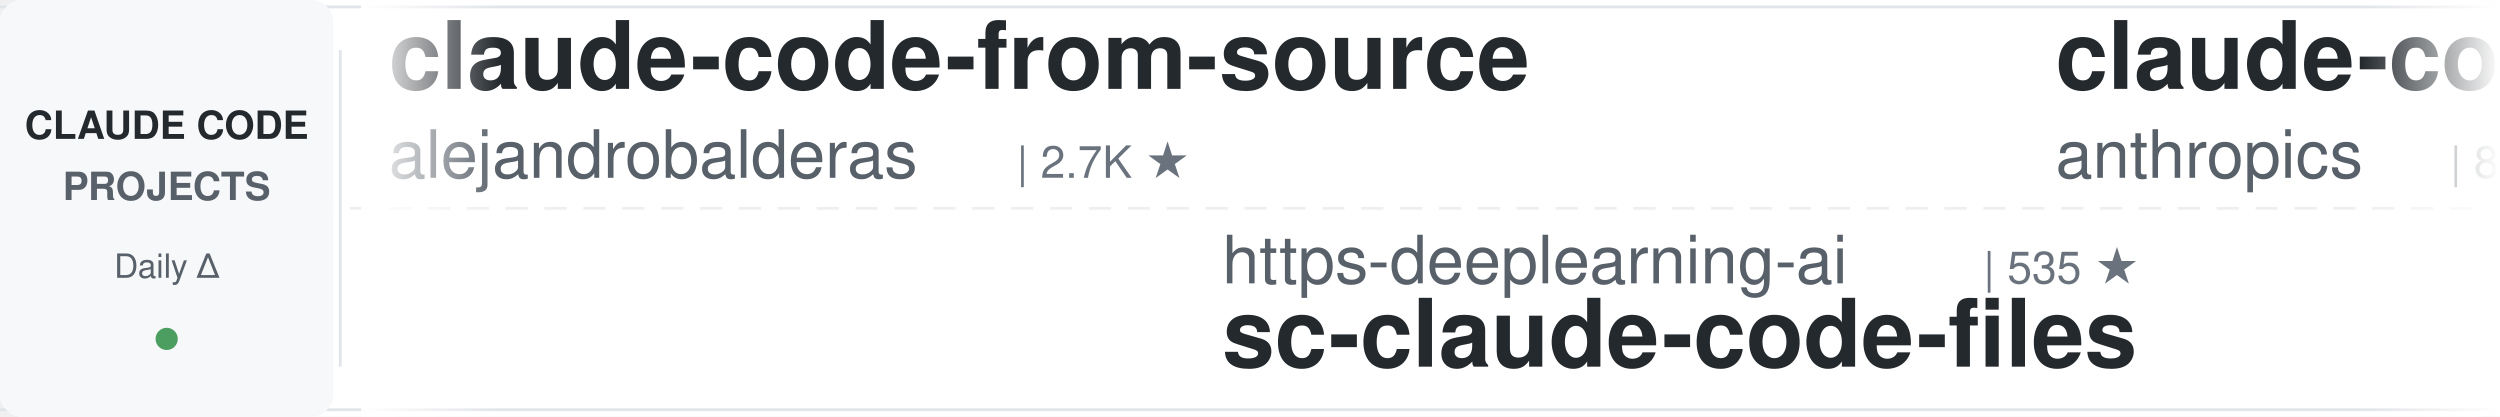
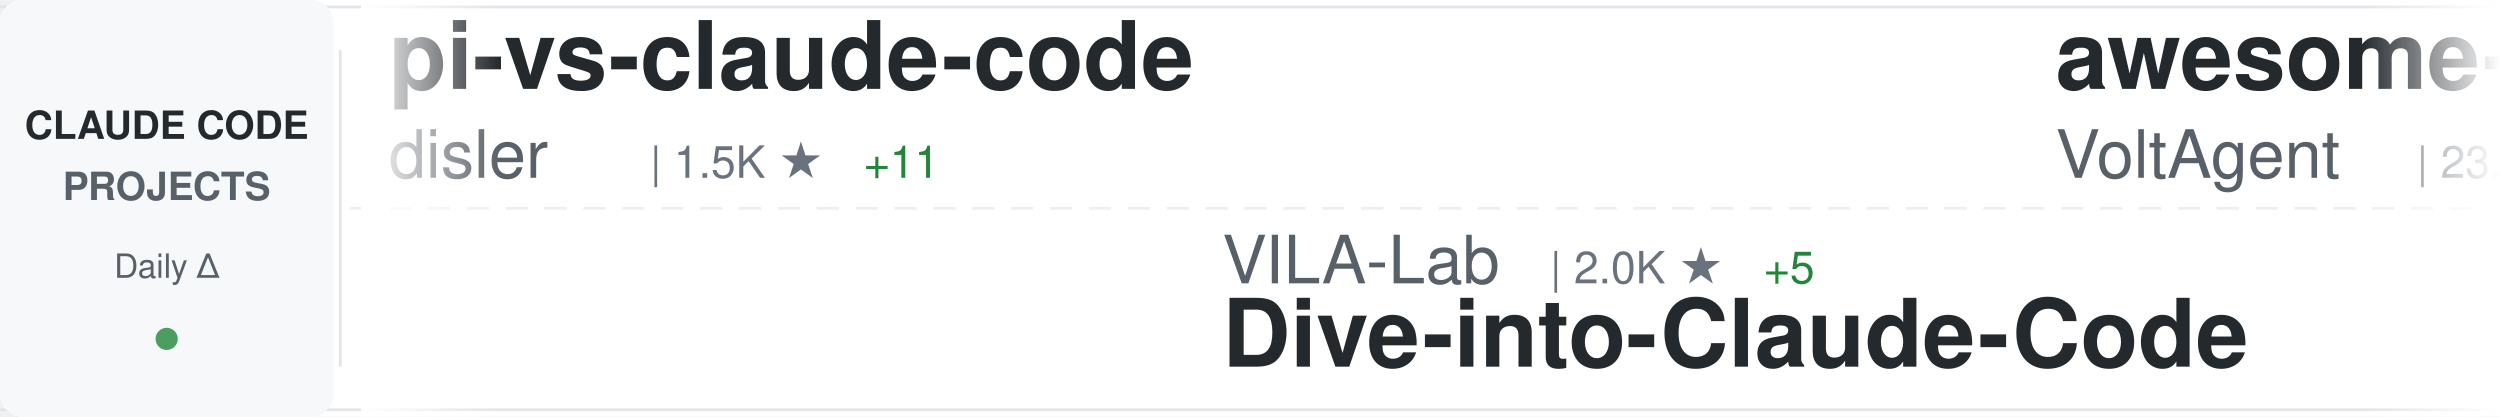
<svg xmlns="http://www.w3.org/2000/svg" width="900" height="150">
  <defs>
    <linearGradient id="awesomeLeftFade" x1="0%" y1="0%" x2="100%" y2="0%">
      <stop offset="0%" style="stop-color:#ffffff;stop-opacity:1" />
      <stop offset="100%" style="stop-color:#ffffff;stop-opacity:0" />
    </linearGradient>
    <linearGradient id="awesomeRightFade" x1="0%" y1="0%" x2="100%" y2="0%">
      <stop offset="0%" style="stop-color:#ffffff;stop-opacity:0" />
      <stop offset="100%" style="stop-color:#ffffff;stop-opacity:1" />
    </linearGradient>
  </defs>
  <rect width="900" height="150" fill="#ffffff" rx="8" />
  <rect x="0" y="2" width="900" height="1" fill="#e1e4e8" />
  <rect x="0" y="147" width="900" height="1" fill="#e1e4e8" />
  <line x1="0" y1="75" x2="900" y2="75" stroke="#e1e4e8" stroke-width="1" stroke-dasharray="8 6" opacity="0.6" />
  <rect x="0" y="0" width="120" height="150" fill="#f6f8fa" rx="8" />
  <text x="60" y="50" font-family="-apple-system, BlinkMacSystemFont, 'Segoe UI', Helvetica, Arial, sans-serif" font-size="14" font-weight="600" fill="#24292e" text-anchor="middle">CLAUDE CODE</text>
  <text x="60" y="72" font-family="-apple-system, BlinkMacSystemFont, 'Segoe UI', Helvetica, Arial, sans-serif" font-size="14" font-weight="600" fill="#586069" text-anchor="middle">PROJECTS</text>
  <text x="60" y="100" font-family="-apple-system, BlinkMacSystemFont, 'Segoe UI', Helvetica, Arial, sans-serif" font-size="12" font-weight="500" fill="#586069" text-anchor="middle">Daily Δ</text>
  <circle cx="60" cy="122" r="4" fill="#22863a" opacity="0.8" />
  <rect x="122" y="18" width="1" height="114" fill="#e1e4e8" />
  <clipPath id="awesomeTickerClip">
    <rect x="130" y="0" width="770" height="150" />
  </clipPath>
  <g clip-path="url(#awesomeTickerClip)">
    <g id="awesomeTickerItems">
      <animateTransform attributeName="transform" attributeType="XML" type="translate" from="0 0" to="-3000 0" dur="54s" repeatCount="indefinite" />
      <g transform="translate(0, 0)">
-         <text x="140" y="32" font-family="-apple-system, BlinkMacSystemFont, 'Segoe UI', Helvetica, Arial, sans-serif" font-size="34" font-weight="600" fill="#24292e">claude-code-from-source</text>
-         <text x="140" y="64" font-family="-apple-system, BlinkMacSystemFont, 'Segoe UI', Helvetica, Arial, sans-serif" font-size="24" font-weight="400" fill="#586069">alejandrobalderas</text>
-         <text x="366" y="64" font-family="-apple-system, BlinkMacSystemFont, 'Segoe UI', Helvetica, Arial, sans-serif" font-size="16" font-weight="500" fill="#6a737d">| 2.7K ★</text>
+         <text x="140" y="32" font-family="-apple-system, BlinkMacSystemFont, 'Segoe UI', Helvetica, Arial, sans-serif" font-size="34" font-weight="600" fill="#24292e">pi-vs-claude-code</text>
+         <text x="140" y="64" font-family="-apple-system, BlinkMacSystemFont, 'Segoe UI', Helvetica, Arial, sans-serif" font-size="24" font-weight="400" fill="#586069">disler</text>
+         <text x="234" y="64" font-family="-apple-system, BlinkMacSystemFont, 'Segoe UI', Helvetica, Arial, sans-serif" font-size="16" font-weight="500" fill="#6a737d">| 1.5K ★</text>
+         <text x="311" y="64" font-family="-apple-system, BlinkMacSystemFont, 'Segoe UI', Helvetica, Arial, sans-serif" font-size="16" font-weight="500" fill="#22863a"> +11</text>
      </g>
      <g transform="translate(300, 0)">
-         <text x="140" y="102" font-family="-apple-system, BlinkMacSystemFont, 'Segoe UI', Helvetica, Arial, sans-serif" font-size="24" font-weight="400" fill="#586069">https-deeplearning-ai</text>
-         <text x="414" y="102" font-family="-apple-system, BlinkMacSystemFont, 'Segoe UI', Helvetica, Arial, sans-serif" font-size="16" font-weight="500" fill="#6a737d">| 535 ★</text>
-         <text x="140" y="132" font-family="-apple-system, BlinkMacSystemFont, 'Segoe UI', Helvetica, Arial, sans-serif" font-size="34" font-weight="600" fill="#24292e">sc-claude-code-files</text>
+         <text x="140" y="102" font-family="-apple-system, BlinkMacSystemFont, 'Segoe UI', Helvetica, Arial, sans-serif" font-size="24" font-weight="400" fill="#586069">VILA-Lab</text>
+         <text x="258" y="102" font-family="-apple-system, BlinkMacSystemFont, 'Segoe UI', Helvetica, Arial, sans-serif" font-size="16" font-weight="500" fill="#6a737d">| 2.0K ★</text>
+         <text x="335" y="102" font-family="-apple-system, BlinkMacSystemFont, 'Segoe UI', Helvetica, Arial, sans-serif" font-size="16" font-weight="500" fill="#22863a"> +5</text>
+         <text x="140" y="132" font-family="-apple-system, BlinkMacSystemFont, 'Segoe UI', Helvetica, Arial, sans-serif" font-size="34" font-weight="600" fill="#24292e">Dive-into-Claude-Code</text>
      </g>
      <g transform="translate(600, 0)">
-         <text x="140" y="32" font-family="-apple-system, BlinkMacSystemFont, 'Segoe UI', Helvetica, Arial, sans-serif" font-size="34" font-weight="600" fill="#24292e">claude-code-action</text>
-         <text x="140" y="64" font-family="-apple-system, BlinkMacSystemFont, 'Segoe UI', Helvetica, Arial, sans-serif" font-size="24" font-weight="400" fill="#586069">anthropics</text>
-         <text x="282" y="64" font-family="-apple-system, BlinkMacSystemFont, 'Segoe UI', Helvetica, Arial, sans-serif" font-size="16" font-weight="500" fill="#6a737d">| 8.4K ★</text>
-         <text x="359" y="64" font-family="-apple-system, BlinkMacSystemFont, 'Segoe UI', Helvetica, Arial, sans-serif" font-size="16" font-weight="500" fill="#22863a"> +15</text>
+         <text x="140" y="32" font-family="-apple-system, BlinkMacSystemFont, 'Segoe UI', Helvetica, Arial, sans-serif" font-size="34" font-weight="600" fill="#24292e">awesome-claude-code-suba...</text>
+         <text x="140" y="64" font-family="-apple-system, BlinkMacSystemFont, 'Segoe UI', Helvetica, Arial, sans-serif" font-size="24" font-weight="400" fill="#586069">VoltAgent</text>
+         <text x="270" y="64" font-family="-apple-system, BlinkMacSystemFont, 'Segoe UI', Helvetica, Arial, sans-serif" font-size="16" font-weight="500" fill="#6a737d">| 23.6K ★</text>
+         <text x="356" y="64" font-family="-apple-system, BlinkMacSystemFont, 'Segoe UI', Helvetica, Arial, sans-serif" font-size="16" font-weight="500" fill="#22863a"> +41</text>
      </g>
      <g transform="translate(900, 0)">
-         <text x="140" y="102" font-family="-apple-system, BlinkMacSystemFont, 'Segoe UI', Helvetica, Arial, sans-serif" font-size="24" font-weight="400" fill="#586069">edmund-io</text>
-         <text x="270" y="102" font-family="-apple-system, BlinkMacSystemFont, 'Segoe UI', Helvetica, Arial, sans-serif" font-size="16" font-weight="500" fill="#6a737d">| 1.5K ★</text>
-         <text x="347" y="102" font-family="-apple-system, BlinkMacSystemFont, 'Segoe UI', Helvetica, Arial, sans-serif" font-size="16" font-weight="500" fill="#22863a"> +2</text>
-         <text x="140" y="132" font-family="-apple-system, BlinkMacSystemFont, 'Segoe UI', Helvetica, Arial, sans-serif" font-size="34" font-weight="600" fill="#24292e">edmunds-claude-code</text>
+         <text x="140" y="102" font-family="-apple-system, BlinkMacSystemFont, 'Segoe UI', Helvetica, Arial, sans-serif" font-size="24" font-weight="400" fill="#586069">fazxes</text>
+         <text x="234" y="102" font-family="-apple-system, BlinkMacSystemFont, 'Segoe UI', Helvetica, Arial, sans-serif" font-size="16" font-weight="500" fill="#6a737d">| 225 ★</text>
+         <text x="140" y="132" font-family="-apple-system, BlinkMacSystemFont, 'Segoe UI', Helvetica, Arial, sans-serif" font-size="34" font-weight="600" fill="#24292e">Claude-code</text>
      </g>
      <g transform="translate(1200, 0)">
-         <text x="140" y="32" font-family="-apple-system, BlinkMacSystemFont, 'Segoe UI', Helvetica, Arial, sans-serif" font-size="34" font-weight="600" fill="#24292e">claude-code-infrastructu...</text>
-         <text x="140" y="64" font-family="-apple-system, BlinkMacSystemFont, 'Segoe UI', Helvetica, Arial, sans-serif" font-size="24" font-weight="400" fill="#586069">diet103</text>
-         <text x="246" y="64" font-family="-apple-system, BlinkMacSystemFont, 'Segoe UI', Helvetica, Arial, sans-serif" font-size="16" font-weight="500" fill="#6a737d">| 10.0K ★</text>
-         <text x="332" y="64" font-family="-apple-system, BlinkMacSystemFont, 'Segoe UI', Helvetica, Arial, sans-serif" font-size="16" font-weight="500" fill="#22863a"> +11</text>
+         <text x="140" y="32" font-family="-apple-system, BlinkMacSystemFont, 'Segoe UI', Helvetica, Arial, sans-serif" font-size="34" font-weight="600" fill="#24292e">claude-code-tips</text>
+         <text x="140" y="64" font-family="-apple-system, BlinkMacSystemFont, 'Segoe UI', Helvetica, Arial, sans-serif" font-size="24" font-weight="400" fill="#586069">ykdojo</text>
+         <text x="234" y="64" font-family="-apple-system, BlinkMacSystemFont, 'Segoe UI', Helvetica, Arial, sans-serif" font-size="16" font-weight="500" fill="#6a737d">| 9.4K ★</text>
+         <text x="311" y="64" font-family="-apple-system, BlinkMacSystemFont, 'Segoe UI', Helvetica, Arial, sans-serif" font-size="16" font-weight="500" fill="#22863a"> +24</text>
      </g>
      <g transform="translate(1500, 0)">
-         <text x="140" y="102" font-family="-apple-system, BlinkMacSystemFont, 'Segoe UI', Helvetica, Arial, sans-serif" font-size="24" font-weight="400" fill="#586069">alirezarezvani</text>
-         <text x="330" y="102" font-family="-apple-system, BlinkMacSystemFont, 'Segoe UI', Helvetica, Arial, sans-serif" font-size="16" font-weight="500" fill="#6a737d">| 22.9K ★</text>
-         <text x="416" y="102" font-family="-apple-system, BlinkMacSystemFont, 'Segoe UI', Helvetica, Arial, sans-serif" font-size="16" font-weight="500" fill="#22863a"> +68</text>
-         <text x="140" y="132" font-family="-apple-system, BlinkMacSystemFont, 'Segoe UI', Helvetica, Arial, sans-serif" font-size="34" font-weight="600" fill="#24292e">claude-skills</text>
+         <text x="140" y="102" font-family="-apple-system, BlinkMacSystemFont, 'Segoe UI', Helvetica, Arial, sans-serif" font-size="24" font-weight="400" fill="#586069">RichardAtCT</text>
+         <text x="294" y="102" font-family="-apple-system, BlinkMacSystemFont, 'Segoe UI', Helvetica, Arial, sans-serif" font-size="16" font-weight="500" fill="#6a737d">| 2.7K ★</text>
+         <text x="371" y="102" font-family="-apple-system, BlinkMacSystemFont, 'Segoe UI', Helvetica, Arial, sans-serif" font-size="16" font-weight="500" fill="#22863a"> +1</text>
+         <text x="140" y="132" font-family="-apple-system, BlinkMacSystemFont, 'Segoe UI', Helvetica, Arial, sans-serif" font-size="34" font-weight="600" fill="#24292e">claude-code-telegram</text>
      </g>
      <g transform="translate(1800, 0)">
-         <text x="140" y="32" font-family="-apple-system, BlinkMacSystemFont, 'Segoe UI', Helvetica, Arial, sans-serif" font-size="34" font-weight="600" fill="#24292e">Claude-Code-Usage-Monito...</text>
-         <text x="140" y="64" font-family="-apple-system, BlinkMacSystemFont, 'Segoe UI', Helvetica, Arial, sans-serif" font-size="24" font-weight="400" fill="#586069">Maciek-roboblog</text>
-         <text x="342" y="64" font-family="-apple-system, BlinkMacSystemFont, 'Segoe UI', Helvetica, Arial, sans-serif" font-size="16" font-weight="500" fill="#6a737d">| 8.5K ★</text>
-         <text x="419" y="64" font-family="-apple-system, BlinkMacSystemFont, 'Segoe UI', Helvetica, Arial, sans-serif" font-size="16" font-weight="500" fill="#22863a"> +5</text>
+         <text x="140" y="32" font-family="-apple-system, BlinkMacSystemFont, 'Segoe UI', Helvetica, Arial, sans-serif" font-size="34" font-weight="600" fill="#24292e">claude-code-base-action</text>
+         <text x="140" y="64" font-family="-apple-system, BlinkMacSystemFont, 'Segoe UI', Helvetica, Arial, sans-serif" font-size="24" font-weight="400" fill="#586069">anthropics</text>
+         <text x="282" y="64" font-family="-apple-system, BlinkMacSystemFont, 'Segoe UI', Helvetica, Arial, sans-serif" font-size="16" font-weight="500" fill="#6a737d">| 919 ★</text>
+         <text x="350" y="64" font-family="-apple-system, BlinkMacSystemFont, 'Segoe UI', Helvetica, Arial, sans-serif" font-size="16" font-weight="500" fill="#22863a"> +1</text>
      </g>
      <g transform="translate(2100, 0)">
-         <text x="140" y="102" font-family="-apple-system, BlinkMacSystemFont, 'Segoe UI', Helvetica, Arial, sans-serif" font-size="24" font-weight="400" fill="#586069">Donchitos</text>
-         <text x="270" y="102" font-family="-apple-system, BlinkMacSystemFont, 'Segoe UI', Helvetica, Arial, sans-serif" font-size="16" font-weight="500" fill="#6a737d">| 23.3K ★</text>
-         <text x="356" y="102" font-family="-apple-system, BlinkMacSystemFont, 'Segoe UI', Helvetica, Arial, sans-serif" font-size="16" font-weight="500" fill="#22863a"> +41</text>
-         <text x="140" y="132" font-family="-apple-system, BlinkMacSystemFont, 'Segoe UI', Helvetica, Arial, sans-serif" font-size="34" font-weight="600" fill="#24292e">Claude-Code-Game-Studios</text>
+         <text x="140" y="102" font-family="-apple-system, BlinkMacSystemFont, 'Segoe UI', Helvetica, Arial, sans-serif" font-size="24" font-weight="400" fill="#586069">shareAI-lab</text>
+         <text x="294" y="102" font-family="-apple-system, BlinkMacSystemFont, 'Segoe UI', Helvetica, Arial, sans-serif" font-size="16" font-weight="500" fill="#6a737d">| 71.8K ★</text>
+         <text x="380" y="102" font-family="-apple-system, BlinkMacSystemFont, 'Segoe UI', Helvetica, Arial, sans-serif" font-size="16" font-weight="500" fill="#22863a"> +159</text>
+         <text x="140" y="132" font-family="-apple-system, BlinkMacSystemFont, 'Segoe UI', Helvetica, Arial, sans-serif" font-size="34" font-weight="600" fill="#24292e">learn-claude-code</text>
      </g>
      <g transform="translate(2400, 0)">
-         <text x="140" y="32" font-family="-apple-system, BlinkMacSystemFont, 'Segoe UI', Helvetica, Arial, sans-serif" font-size="34" font-weight="600" fill="#24292e">claude-code-spec-workflo...</text>
-         <text x="140" y="64" font-family="-apple-system, BlinkMacSystemFont, 'Segoe UI', Helvetica, Arial, sans-serif" font-size="24" font-weight="400" fill="#586069">Pimzino</text>
-         <text x="246" y="64" font-family="-apple-system, BlinkMacSystemFont, 'Segoe UI', Helvetica, Arial, sans-serif" font-size="16" font-weight="500" fill="#6a737d">| 3.8K ★</text>
+         <text x="140" y="32" font-family="-apple-system, BlinkMacSystemFont, 'Segoe UI', Helvetica, Arial, sans-serif" font-size="34" font-weight="600" fill="#24292e">claude-code-ultimate-gui...</text>
+         <text x="140" y="64" font-family="-apple-system, BlinkMacSystemFont, 'Segoe UI', Helvetica, Arial, sans-serif" font-size="24" font-weight="400" fill="#586069">FlorianBruniaux</text>
+         <text x="342" y="64" font-family="-apple-system, BlinkMacSystemFont, 'Segoe UI', Helvetica, Arial, sans-serif" font-size="16" font-weight="500" fill="#6a737d">| 5.5K ★</text>
+         <text x="419" y="64" font-family="-apple-system, BlinkMacSystemFont, 'Segoe UI', Helvetica, Arial, sans-serif" font-size="16" font-weight="500" fill="#22863a"> +12</text>
      </g>
      <g transform="translate(2700, 0)">
-         <text x="140" y="102" font-family="-apple-system, BlinkMacSystemFont, 'Segoe UI', Helvetica, Arial, sans-serif" font-size="24" font-weight="400" fill="#586069">disler</text>
-         <text x="234" y="102" font-family="-apple-system, BlinkMacSystemFont, 'Segoe UI', Helvetica, Arial, sans-serif" font-size="16" font-weight="500" fill="#6a737d">| 1.5K ★</text>
-         <text x="311" y="102" font-family="-apple-system, BlinkMacSystemFont, 'Segoe UI', Helvetica, Arial, sans-serif" font-size="16" font-weight="500" fill="#22863a"> +12</text>
-         <text x="140" y="132" font-family="-apple-system, BlinkMacSystemFont, 'Segoe UI', Helvetica, Arial, sans-serif" font-size="34" font-weight="600" fill="#24292e">pi-vs-claude-code</text>
+         <text x="140" y="102" font-family="-apple-system, BlinkMacSystemFont, 'Segoe UI', Helvetica, Arial, sans-serif" font-size="24" font-weight="400" fill="#586069">anthropics</text>
+         <text x="282" y="102" font-family="-apple-system, BlinkMacSystemFont, 'Segoe UI', Helvetica, Arial, sans-serif" font-size="16" font-weight="500" fill="#6a737d">| 8.4K ★</text>
+         <text x="359" y="102" font-family="-apple-system, BlinkMacSystemFont, 'Segoe UI', Helvetica, Arial, sans-serif" font-size="16" font-weight="500" fill="#22863a"> +12</text>
+         <text x="140" y="132" font-family="-apple-system, BlinkMacSystemFont, 'Segoe UI', Helvetica, Arial, sans-serif" font-size="34" font-weight="600" fill="#24292e">claude-code-action</text>
      </g>
      <g transform="translate(3000, 0)">
-         <text x="140" y="32" font-family="-apple-system, BlinkMacSystemFont, 'Segoe UI', Helvetica, Arial, sans-serif" font-size="34" font-weight="600" fill="#24292e">claude-code-from-source</text>
-         <text x="140" y="64" font-family="-apple-system, BlinkMacSystemFont, 'Segoe UI', Helvetica, Arial, sans-serif" font-size="24" font-weight="400" fill="#586069">alejandrobalderas</text>
-         <text x="366" y="64" font-family="-apple-system, BlinkMacSystemFont, 'Segoe UI', Helvetica, Arial, sans-serif" font-size="16" font-weight="500" fill="#6a737d">| 2.7K ★</text>
+         <text x="140" y="32" font-family="-apple-system, BlinkMacSystemFont, 'Segoe UI', Helvetica, Arial, sans-serif" font-size="34" font-weight="600" fill="#24292e">pi-vs-claude-code</text>
+         <text x="140" y="64" font-family="-apple-system, BlinkMacSystemFont, 'Segoe UI', Helvetica, Arial, sans-serif" font-size="24" font-weight="400" fill="#586069">disler</text>
+         <text x="234" y="64" font-family="-apple-system, BlinkMacSystemFont, 'Segoe UI', Helvetica, Arial, sans-serif" font-size="16" font-weight="500" fill="#6a737d">| 1.5K ★</text>
+         <text x="311" y="64" font-family="-apple-system, BlinkMacSystemFont, 'Segoe UI', Helvetica, Arial, sans-serif" font-size="16" font-weight="500" fill="#22863a"> +11</text>
      </g>
      <g transform="translate(3300, 0)">
-         <text x="140" y="102" font-family="-apple-system, BlinkMacSystemFont, 'Segoe UI', Helvetica, Arial, sans-serif" font-size="24" font-weight="400" fill="#586069">https-deeplearning-ai</text>
-         <text x="414" y="102" font-family="-apple-system, BlinkMacSystemFont, 'Segoe UI', Helvetica, Arial, sans-serif" font-size="16" font-weight="500" fill="#6a737d">| 535 ★</text>
-         <text x="140" y="132" font-family="-apple-system, BlinkMacSystemFont, 'Segoe UI', Helvetica, Arial, sans-serif" font-size="34" font-weight="600" fill="#24292e">sc-claude-code-files</text>
+         <text x="140" y="102" font-family="-apple-system, BlinkMacSystemFont, 'Segoe UI', Helvetica, Arial, sans-serif" font-size="24" font-weight="400" fill="#586069">VILA-Lab</text>
+         <text x="258" y="102" font-family="-apple-system, BlinkMacSystemFont, 'Segoe UI', Helvetica, Arial, sans-serif" font-size="16" font-weight="500" fill="#6a737d">| 2.0K ★</text>
+         <text x="335" y="102" font-family="-apple-system, BlinkMacSystemFont, 'Segoe UI', Helvetica, Arial, sans-serif" font-size="16" font-weight="500" fill="#22863a"> +5</text>
+         <text x="140" y="132" font-family="-apple-system, BlinkMacSystemFont, 'Segoe UI', Helvetica, Arial, sans-serif" font-size="34" font-weight="600" fill="#24292e">Dive-into-Claude-Code</text>
      </g>
      <g transform="translate(3600, 0)">
-         <text x="140" y="32" font-family="-apple-system, BlinkMacSystemFont, 'Segoe UI', Helvetica, Arial, sans-serif" font-size="34" font-weight="600" fill="#24292e">claude-code-action</text>
-         <text x="140" y="64" font-family="-apple-system, BlinkMacSystemFont, 'Segoe UI', Helvetica, Arial, sans-serif" font-size="24" font-weight="400" fill="#586069">anthropics</text>
-         <text x="282" y="64" font-family="-apple-system, BlinkMacSystemFont, 'Segoe UI', Helvetica, Arial, sans-serif" font-size="16" font-weight="500" fill="#6a737d">| 8.4K ★</text>
-         <text x="359" y="64" font-family="-apple-system, BlinkMacSystemFont, 'Segoe UI', Helvetica, Arial, sans-serif" font-size="16" font-weight="500" fill="#22863a"> +15</text>
+         <text x="140" y="32" font-family="-apple-system, BlinkMacSystemFont, 'Segoe UI', Helvetica, Arial, sans-serif" font-size="34" font-weight="600" fill="#24292e">awesome-claude-code-suba...</text>
+         <text x="140" y="64" font-family="-apple-system, BlinkMacSystemFont, 'Segoe UI', Helvetica, Arial, sans-serif" font-size="24" font-weight="400" fill="#586069">VoltAgent</text>
+         <text x="270" y="64" font-family="-apple-system, BlinkMacSystemFont, 'Segoe UI', Helvetica, Arial, sans-serif" font-size="16" font-weight="500" fill="#6a737d">| 23.6K ★</text>
+         <text x="356" y="64" font-family="-apple-system, BlinkMacSystemFont, 'Segoe UI', Helvetica, Arial, sans-serif" font-size="16" font-weight="500" fill="#22863a"> +41</text>
      </g>
      <g transform="translate(3900, 0)">
-         <text x="140" y="102" font-family="-apple-system, BlinkMacSystemFont, 'Segoe UI', Helvetica, Arial, sans-serif" font-size="24" font-weight="400" fill="#586069">edmund-io</text>
-         <text x="270" y="102" font-family="-apple-system, BlinkMacSystemFont, 'Segoe UI', Helvetica, Arial, sans-serif" font-size="16" font-weight="500" fill="#6a737d">| 1.5K ★</text>
-         <text x="347" y="102" font-family="-apple-system, BlinkMacSystemFont, 'Segoe UI', Helvetica, Arial, sans-serif" font-size="16" font-weight="500" fill="#22863a"> +2</text>
-         <text x="140" y="132" font-family="-apple-system, BlinkMacSystemFont, 'Segoe UI', Helvetica, Arial, sans-serif" font-size="34" font-weight="600" fill="#24292e">edmunds-claude-code</text>
+         <text x="140" y="102" font-family="-apple-system, BlinkMacSystemFont, 'Segoe UI', Helvetica, Arial, sans-serif" font-size="24" font-weight="400" fill="#586069">fazxes</text>
+         <text x="234" y="102" font-family="-apple-system, BlinkMacSystemFont, 'Segoe UI', Helvetica, Arial, sans-serif" font-size="16" font-weight="500" fill="#6a737d">| 225 ★</text>
+         <text x="140" y="132" font-family="-apple-system, BlinkMacSystemFont, 'Segoe UI', Helvetica, Arial, sans-serif" font-size="34" font-weight="600" fill="#24292e">Claude-code</text>
      </g>
    </g>
  </g>
  <rect x="130" y="0" width="50" height="150" fill="url(#awesomeLeftFade)" />
  <rect x="850" y="0" width="50" height="150" fill="url(#awesomeRightFade)" />
</svg>
